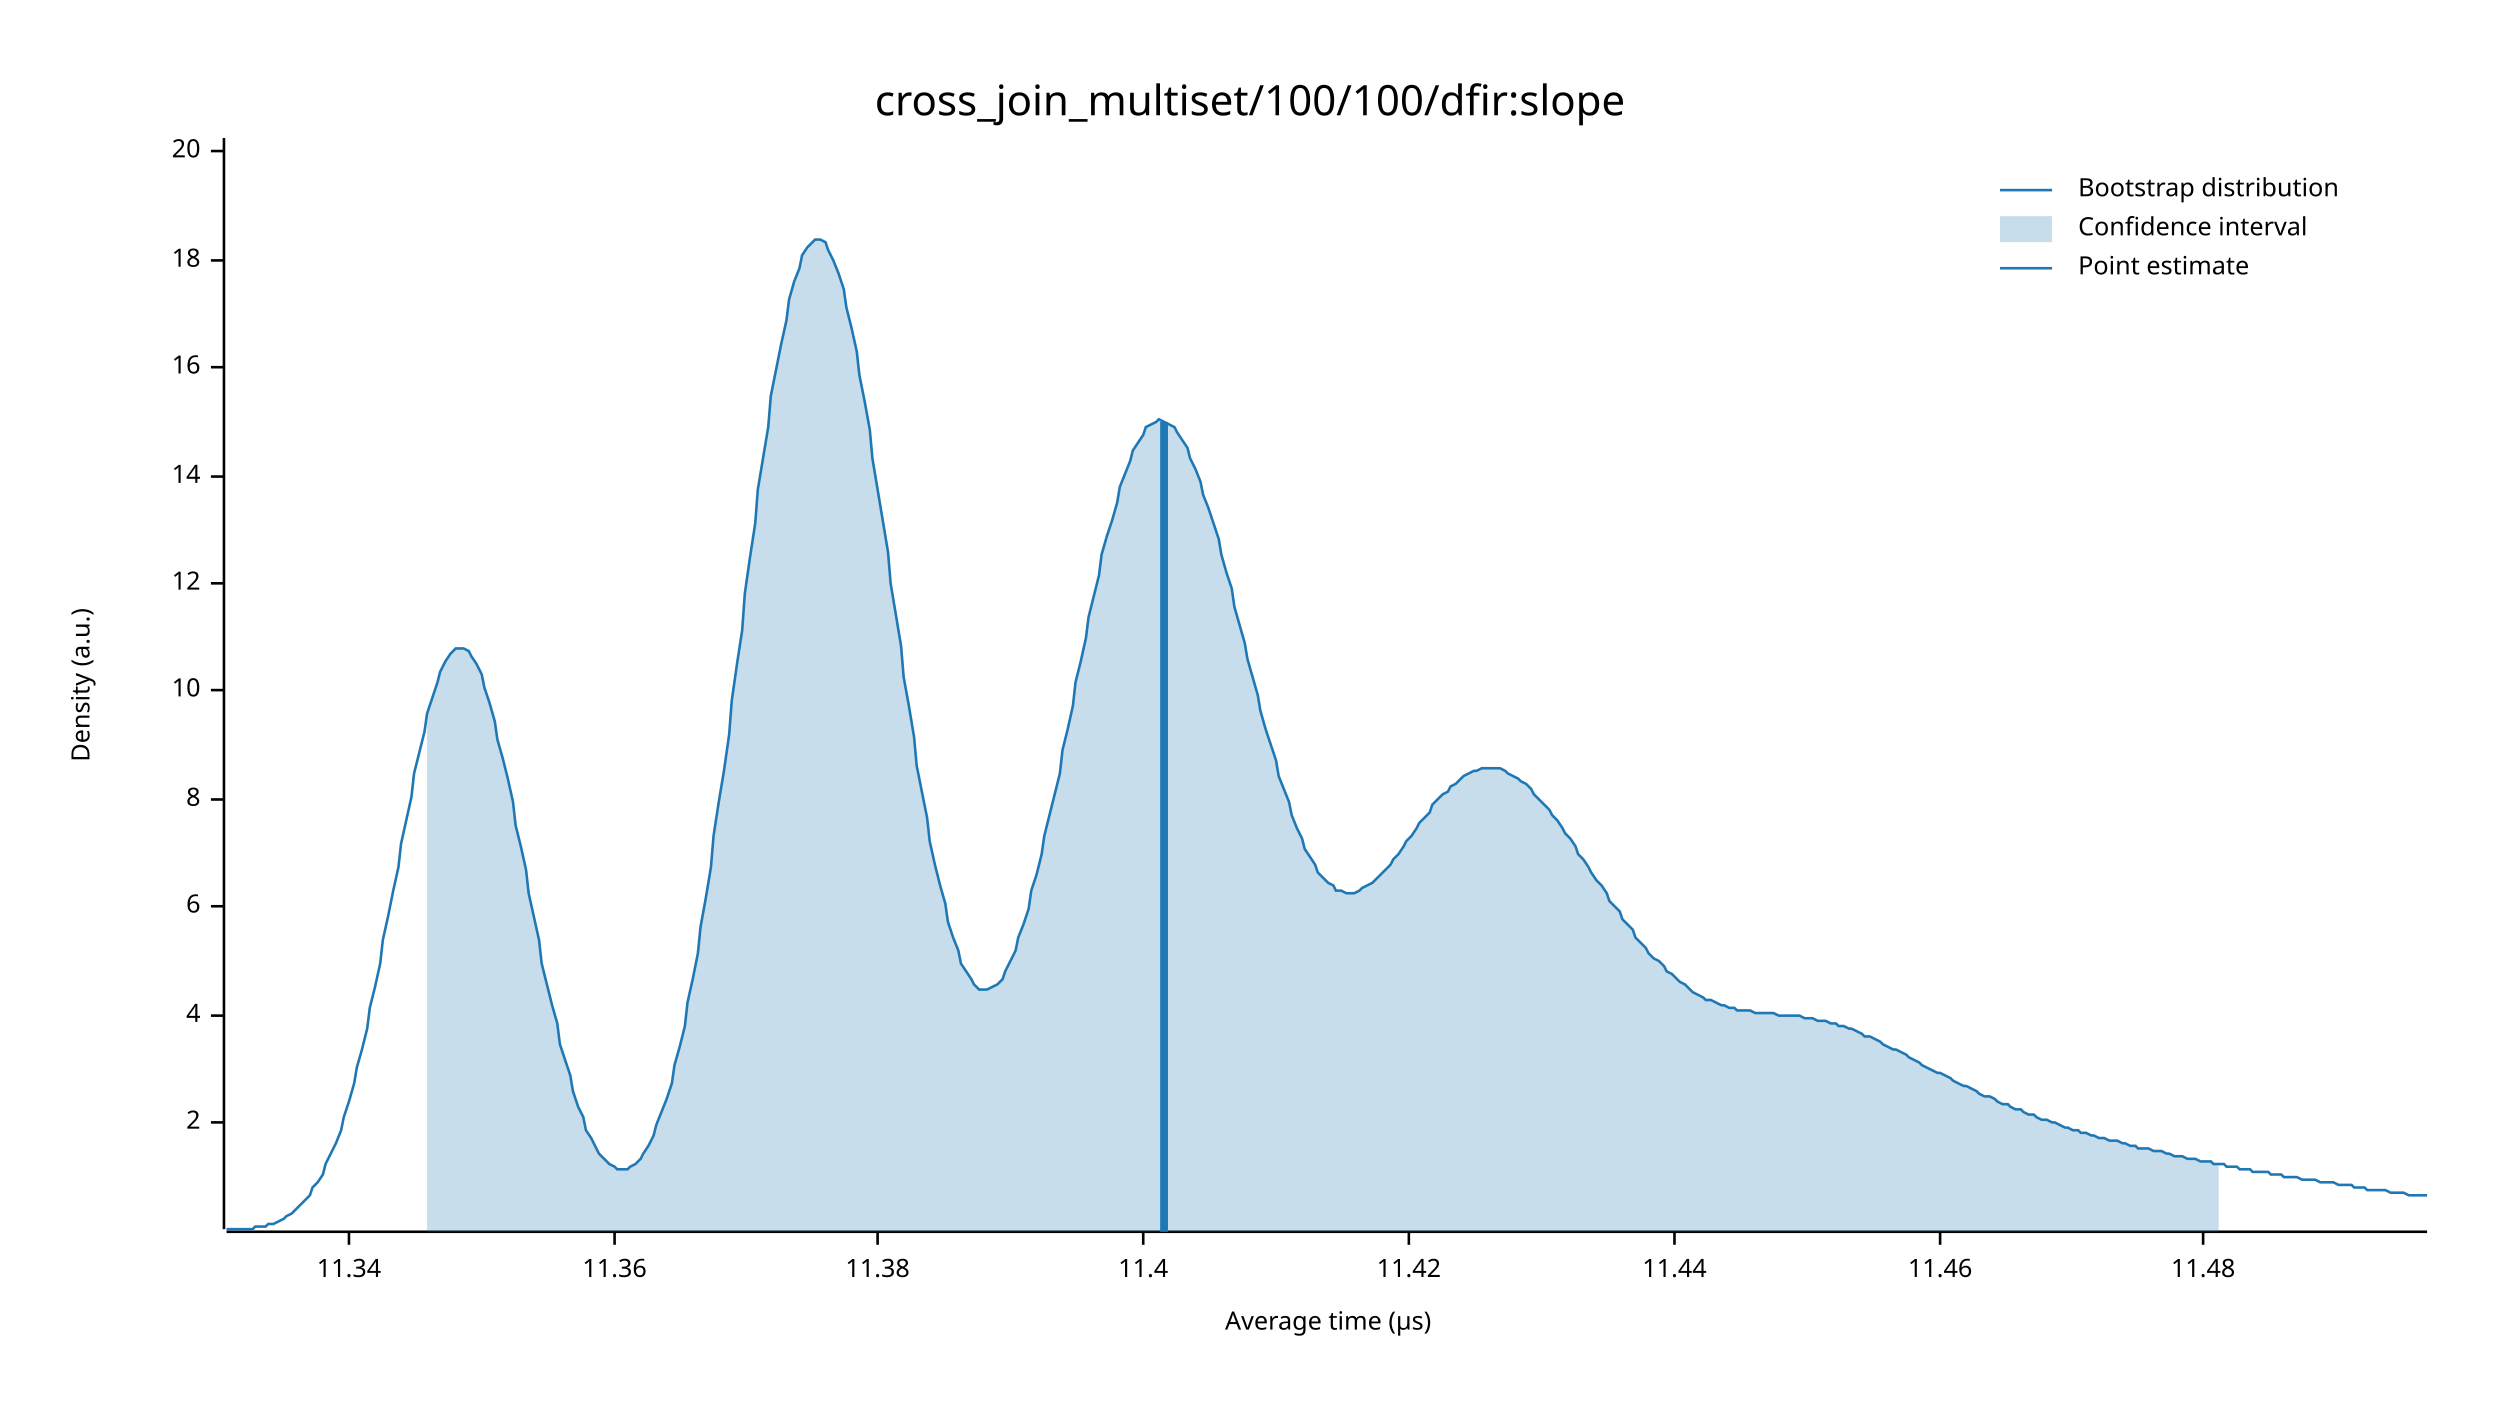
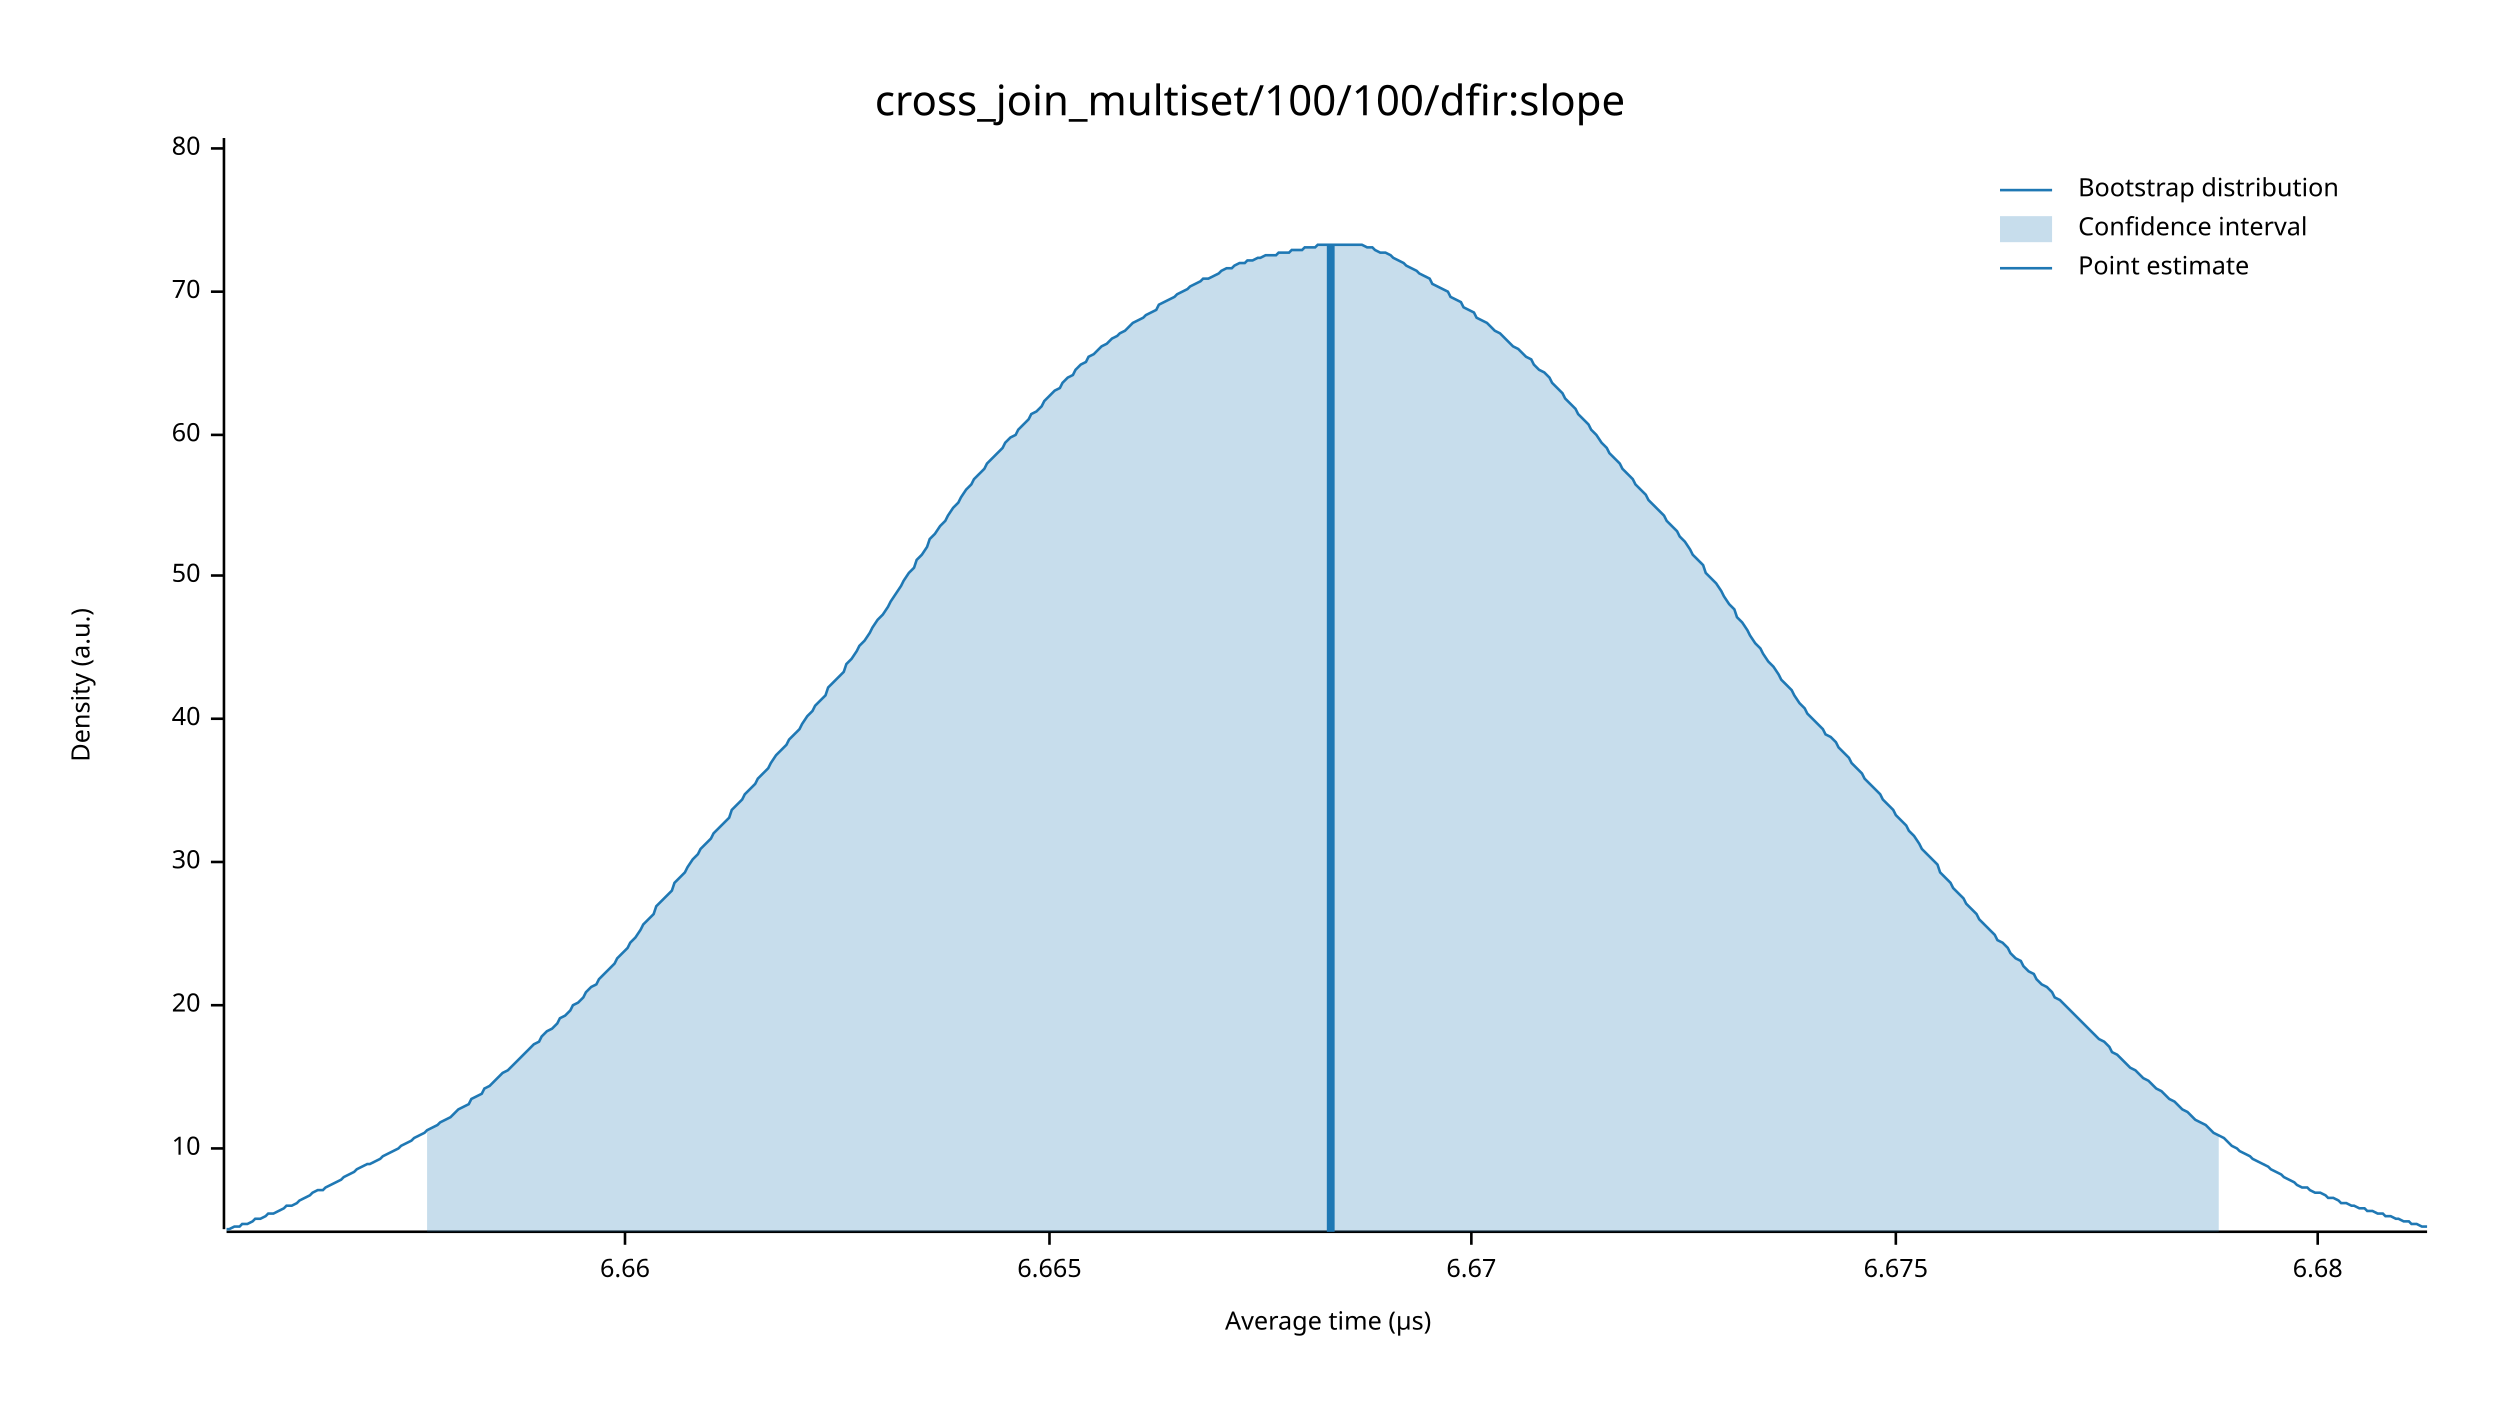
<svg xmlns="http://www.w3.org/2000/svg" width="960" height="540" viewBox="0 0 960 540">
  <text x="480" y="32" dy="0.76em" text-anchor="middle" font-family="sans-serif" font-size="16.129" opacity="1" fill="#000000">
cross_join_multiset/100/100/dfir:slope
</text>
  <text x="27" y="263" dy="0.76em" text-anchor="middle" font-family="sans-serif" font-size="9.677" opacity="1" fill="#000000" transform="rotate(270, 27, 263)">
Density (a.u.)
</text>
  <text x="510" y="513" dy="-0.5ex" text-anchor="middle" font-family="sans-serif" font-size="9.677" opacity="1" fill="#000000">
Average time (µs)
</text>
  <polyline fill="none" opacity="1" stroke="#000000" stroke-width="1" points="86,53 86,472 " />
-   <text x="77" y="431" dy="0.5ex" text-anchor="end" font-family="sans-serif" font-size="9.677" opacity="1" fill="#000000">
- 2
- </text>
-   <polyline fill="none" opacity="1" stroke="#000000" stroke-width="1" points="81,431 86,431 " />
-   <text x="77" y="390" dy="0.5ex" text-anchor="end" font-family="sans-serif" font-size="9.677" opacity="1" fill="#000000">
- 4
- </text>
-   <polyline fill="none" opacity="1" stroke="#000000" stroke-width="1" points="81,390 86,390 " />
-   <text x="77" y="348" dy="0.5ex" text-anchor="end" font-family="sans-serif" font-size="9.677" opacity="1" fill="#000000">
- 6
- </text>
-   <polyline fill="none" opacity="1" stroke="#000000" stroke-width="1" points="81,348 86,348 " />
-   <text x="77" y="307" dy="0.5ex" text-anchor="end" font-family="sans-serif" font-size="9.677" opacity="1" fill="#000000">
- 8
- </text>
-   <polyline fill="none" opacity="1" stroke="#000000" stroke-width="1" points="81,307 86,307 " />
-   <text x="77" y="265" dy="0.5ex" text-anchor="end" font-family="sans-serif" font-size="9.677" opacity="1" fill="#000000">
+   <text x="77" y="441" dy="0.5ex" text-anchor="end" font-family="sans-serif" font-size="9.677" opacity="1" fill="#000000">
10
</text>
-   <polyline fill="none" opacity="1" stroke="#000000" stroke-width="1" points="81,265 86,265 " />
-   <text x="77" y="224" dy="0.5ex" text-anchor="end" font-family="sans-serif" font-size="9.677" opacity="1" fill="#000000">
- 12
- </text>
-   <polyline fill="none" opacity="1" stroke="#000000" stroke-width="1" points="81,224 86,224 " />
-   <text x="77" y="183" dy="0.5ex" text-anchor="end" font-family="sans-serif" font-size="9.677" opacity="1" fill="#000000">
- 14
- </text>
-   <polyline fill="none" opacity="1" stroke="#000000" stroke-width="1" points="81,183 86,183 " />
-   <text x="77" y="141" dy="0.5ex" text-anchor="end" font-family="sans-serif" font-size="9.677" opacity="1" fill="#000000">
- 16
- </text>
-   <polyline fill="none" opacity="1" stroke="#000000" stroke-width="1" points="81,141 86,141 " />
-   <text x="77" y="100" dy="0.5ex" text-anchor="end" font-family="sans-serif" font-size="9.677" opacity="1" fill="#000000">
- 18
- </text>
-   <polyline fill="none" opacity="1" stroke="#000000" stroke-width="1" points="81,100 86,100 " />
-   <text x="77" y="58" dy="0.5ex" text-anchor="end" font-family="sans-serif" font-size="9.677" opacity="1" fill="#000000">
+   <polyline fill="none" opacity="1" stroke="#000000" stroke-width="1" points="81,441 86,441 " />
+   <text x="77" y="386" dy="0.5ex" text-anchor="end" font-family="sans-serif" font-size="9.677" opacity="1" fill="#000000">
20
</text>
-   <polyline fill="none" opacity="1" stroke="#000000" stroke-width="1" points="81,58 86,58 " />
+   <polyline fill="none" opacity="1" stroke="#000000" stroke-width="1" points="81,386 86,386 " />
+   <text x="77" y="331" dy="0.5ex" text-anchor="end" font-family="sans-serif" font-size="9.677" opacity="1" fill="#000000">
+ 30
+ </text>
+   <polyline fill="none" opacity="1" stroke="#000000" stroke-width="1" points="81,331 86,331 " />
+   <text x="77" y="276" dy="0.5ex" text-anchor="end" font-family="sans-serif" font-size="9.677" opacity="1" fill="#000000">
+ 40
+ </text>
+   <polyline fill="none" opacity="1" stroke="#000000" stroke-width="1" points="81,276 86,276 " />
+   <text x="77" y="221" dy="0.5ex" text-anchor="end" font-family="sans-serif" font-size="9.677" opacity="1" fill="#000000">
+ 50
+ </text>
+   <polyline fill="none" opacity="1" stroke="#000000" stroke-width="1" points="81,221 86,221 " />
+   <text x="77" y="167" dy="0.5ex" text-anchor="end" font-family="sans-serif" font-size="9.677" opacity="1" fill="#000000">
+ 60
+ </text>
+   <polyline fill="none" opacity="1" stroke="#000000" stroke-width="1" points="81,167 86,167 " />
+   <text x="77" y="112" dy="0.5ex" text-anchor="end" font-family="sans-serif" font-size="9.677" opacity="1" fill="#000000">
+ 70
+ </text>
+   <polyline fill="none" opacity="1" stroke="#000000" stroke-width="1" points="81,112 86,112 " />
+   <text x="77" y="57" dy="0.5ex" text-anchor="end" font-family="sans-serif" font-size="9.677" opacity="1" fill="#000000">
+ 80
+ </text>
+   <polyline fill="none" opacity="1" stroke="#000000" stroke-width="1" points="81,57 86,57 " />
  <polyline fill="none" opacity="1" stroke="#000000" stroke-width="1" points="87,473 932,473 " />
-   <text x="134" y="483" dy="0.76em" text-anchor="middle" font-family="sans-serif" font-size="9.677" opacity="1" fill="#000000">
- 11.34
+   <text x="240" y="483" dy="0.76em" text-anchor="middle" font-family="sans-serif" font-size="9.677" opacity="1" fill="#000000">
+ 6.66
</text>
-   <polyline fill="none" opacity="1" stroke="#000000" stroke-width="1" points="134,473 134,478 " />
-   <text x="236" y="483" dy="0.76em" text-anchor="middle" font-family="sans-serif" font-size="9.677" opacity="1" fill="#000000">
- 11.36
+   <polyline fill="none" opacity="1" stroke="#000000" stroke-width="1" points="240,473 240,478 " />
+   <text x="403" y="483" dy="0.76em" text-anchor="middle" font-family="sans-serif" font-size="9.677" opacity="1" fill="#000000">
+ 6.665
</text>
-   <polyline fill="none" opacity="1" stroke="#000000" stroke-width="1" points="236,473 236,478 " />
-   <text x="337" y="483" dy="0.76em" text-anchor="middle" font-family="sans-serif" font-size="9.677" opacity="1" fill="#000000">
- 11.38
+   <polyline fill="none" opacity="1" stroke="#000000" stroke-width="1" points="403,473 403,478 " />
+   <text x="565" y="483" dy="0.76em" text-anchor="middle" font-family="sans-serif" font-size="9.677" opacity="1" fill="#000000">
+ 6.67
</text>
-   <polyline fill="none" opacity="1" stroke="#000000" stroke-width="1" points="337,473 337,478 " />
-   <text x="439" y="483" dy="0.76em" text-anchor="middle" font-family="sans-serif" font-size="9.677" opacity="1" fill="#000000">
- 11.4
+   <polyline fill="none" opacity="1" stroke="#000000" stroke-width="1" points="565,473 565,478 " />
+   <text x="728" y="483" dy="0.76em" text-anchor="middle" font-family="sans-serif" font-size="9.677" opacity="1" fill="#000000">
+ 6.675
</text>
-   <polyline fill="none" opacity="1" stroke="#000000" stroke-width="1" points="439,473 439,478 " />
-   <text x="541" y="483" dy="0.76em" text-anchor="middle" font-family="sans-serif" font-size="9.677" opacity="1" fill="#000000">
- 11.42
+   <polyline fill="none" opacity="1" stroke="#000000" stroke-width="1" points="728,473 728,478 " />
+   <text x="890" y="483" dy="0.76em" text-anchor="middle" font-family="sans-serif" font-size="9.677" opacity="1" fill="#000000">
+ 6.68
</text>
-   <polyline fill="none" opacity="1" stroke="#000000" stroke-width="1" points="541,473 541,478 " />
-   <text x="643" y="483" dy="0.76em" text-anchor="middle" font-family="sans-serif" font-size="9.677" opacity="1" fill="#000000">
- 11.44
- </text>
-   <polyline fill="none" opacity="1" stroke="#000000" stroke-width="1" points="643,473 643,478 " />
-   <text x="745" y="483" dy="0.76em" text-anchor="middle" font-family="sans-serif" font-size="9.677" opacity="1" fill="#000000">
- 11.46
- </text>
-   <polyline fill="none" opacity="1" stroke="#000000" stroke-width="1" points="745,473 745,478 " />
-   <text x="846" y="483" dy="0.76em" text-anchor="middle" font-family="sans-serif" font-size="9.677" opacity="1" fill="#000000">
- 11.48
- </text>
-   <polyline fill="none" opacity="1" stroke="#000000" stroke-width="1" points="846,473 846,478 " />
-   <polyline fill="none" opacity="1" stroke="#1F78B4" stroke-width="1" points="87,472 88,472 90,472 92,472 93,472 95,472 97,472 98,471 100,471 102,471 103,470 105,470 107,469 109,468 110,467 112,466 114,464 115,463 117,461 119,459 120,456 122,454 124,451 125,447 127,443 129,439 131,434 132,429 134,423 136,416 137,410 139,403 141,395 142,387 144,379 146,370 147,361 149,352 151,342 153,333 154,324 156,315 158,306 159,297 161,289 163,281 164,274 166,268 168,262 169,258 171,254 173,251 175,249 176,249 178,249 180,250 181,252 183,255 185,259 186,264 188,270 190,277 191,284 193,291 195,299 197,308 198,317 200,325 202,334 203,343 205,352 207,361 208,370 210,378 212,386 214,393 215,401 217,407 219,413 220,419 222,425 224,429 225,434 227,437 229,441 230,443 232,445 234,447 236,448 237,449 239,449 241,449 242,448 244,447 246,445 247,443 249,440 251,436 252,432 254,427 256,422 258,416 259,409 261,402 263,394 264,385 266,376 268,366 269,356 271,345 273,333 274,321 276,308 278,296 280,282 281,269 283,255 285,242 286,228 288,214 290,201 291,188 293,176 295,164 296,152 298,142 300,132 302,123 303,115 305,108 307,103 308,98 310,95 312,93 313,92 315,92 317,93 318,96 320,100 322,105 324,111 325,118 327,126 329,135 330,144 332,154 334,165 335,176 337,188 339,200 341,212 342,224 344,236 346,248 347,260 349,271 351,283 352,294 354,304 356,314 357,323 359,332 361,340 363,347 364,354 366,360 368,365 369,370 371,373 373,376 374,378 376,380 378,380 379,380 381,379 383,378 385,376 386,373 388,369 390,365 391,360 393,355 395,349 396,342 398,336 400,328 401,321 403,313 405,305 407,297 408,288 410,280 412,271 413,262 415,254 417,245 418,237 420,229 422,221 423,213 425,206 427,200 429,193 430,187 432,182 434,177 435,173 437,170 439,167 440,164 442,163 444,162 445,161 447,162 449,163 451,164 452,166 454,169 456,172 457,176 459,180 461,185 462,190 464,195 466,201 468,207 469,213 471,220 473,226 474,233 476,240 478,247 479,253 481,260 483,267 484,273 486,280 488,286 490,292 491,298 493,303 495,308 496,313 498,318 500,322 501,326 503,329 505,332 506,335 508,337 510,339 512,340 513,342 515,342 517,343 518,343 520,343 522,342 523,341 525,340 527,339 528,338 530,336 532,334 534,332 535,330 537,328 539,325 540,323 542,321 544,318 545,316 547,314 549,312 550,309 552,307 554,305 556,304 557,302 559,301 561,299 562,298 564,297 566,296 567,296 569,295 571,295 573,295 574,295 576,295 578,296 579,297 581,298 583,299 584,300 586,301 588,303 589,305 591,307 593,309 595,311 596,313 598,315 600,318 601,320 603,322 605,325 606,328 608,330 610,333 611,335 613,338 615,340 617,343 618,346 620,348 622,350 623,353 625,355 627,357 628,360 630,362 632,364 633,366 635,368 637,369 639,371 640,373 642,374 644,376 645,377 647,378 649,380 650,381 652,382 654,383 655,384 657,384 659,385 661,386 662,386 664,387 666,387 667,388 669,388 671,388 672,388 674,389 676,389 677,389 679,389 681,389 683,390 684,390 686,390 688,390 689,390 691,390 693,391 694,391 696,391 698,392 700,392 701,392 703,393 705,393 706,394 708,394 710,395 711,395 713,396 715,397 716,398 718,398 720,399 722,400 723,401 725,402 727,403 728,403 730,404 732,405 733,406 735,407 737,408 738,409 740,410 742,411 744,412 745,412 747,413 749,414 750,415 752,416 754,417 755,417 757,418 759,419 760,420 762,421 764,421 766,422 767,423 769,424 771,424 772,425 774,426 776,426 777,427 779,428 781,428 782,429 784,430 786,430 788,431 789,431 791,432 793,433 794,433 796,434 798,434 799,435 801,435 803,436 804,436 806,437 808,437 810,438 811,438 813,438 815,439 816,439 818,440 820,440 821,441 823,441 825,441 827,442 828,442 830,442 832,443 833,443 835,444 837,444 838,444 840,445 842,445 843,445 845,446 847,446 849,446 850,447 852,447 854,447 855,448 857,448 859,448 860,449 862,449 864,449 865,450 867,450 869,450 871,450 872,451 874,451 876,451 877,452 879,452 881,452 882,452 884,453 886,453 887,453 889,453 891,454 893,454 894,454 896,454 898,455 899,455 901,455 903,455 904,456 906,456 908,456 909,457 911,457 913,457 915,457 916,457 918,458 920,458 921,458 923,458 925,459 926,459 928,459 930,459 932,459 " />
-   <polygon opacity="0.25" fill="#1F78B4" points="164,274 166,268 168,262 169,258 171,254 173,251 175,249 176,249 178,249 180,250 181,252 183,255 185,259 186,264 188,270 190,277 191,284 193,291 195,299 197,308 198,317 200,325 202,334 203,343 205,352 207,361 208,370 210,378 212,386 214,393 215,401 217,407 219,413 220,419 222,425 224,429 225,434 227,437 229,441 230,443 232,445 234,447 236,448 237,449 239,449 241,449 242,448 244,447 246,445 247,443 249,440 251,436 252,432 254,427 256,422 258,416 259,409 261,402 263,394 264,385 266,376 268,366 269,356 271,345 273,333 274,321 276,308 278,296 280,282 281,269 283,255 285,242 286,228 288,214 290,201 291,188 293,176 295,164 296,152 298,142 300,132 302,123 303,115 305,108 307,103 308,98 310,95 312,93 313,92 315,92 317,93 318,96 320,100 322,105 324,111 325,118 327,126 329,135 330,144 332,154 334,165 335,176 337,188 339,200 341,212 342,224 344,236 346,248 347,260 349,271 351,283 352,294 354,304 356,314 357,323 359,332 361,340 363,347 364,354 366,360 368,365 369,370 371,373 373,376 374,378 376,380 378,380 379,380 381,379 383,378 385,376 386,373 388,369 390,365 391,360 393,355 395,349 396,342 398,336 400,328 401,321 403,313 405,305 407,297 408,288 410,280 412,271 413,262 415,254 417,245 418,237 420,229 422,221 423,213 425,206 427,200 429,193 430,187 432,182 434,177 435,173 437,170 439,167 440,164 442,163 444,162 445,161 447,162 449,163 451,164 452,166 454,169 456,172 457,176 459,180 461,185 462,190 464,195 466,201 468,207 469,213 471,220 473,226 474,233 476,240 478,247 479,253 481,260 483,267 484,273 486,280 488,286 490,292 491,298 493,303 495,308 496,313 498,318 500,322 501,326 503,329 505,332 506,335 508,337 510,339 512,340 513,342 515,342 517,343 518,343 520,343 522,342 523,341 525,340 527,339 528,338 530,336 532,334 534,332 535,330 537,328 539,325 540,323 542,321 544,318 545,316 547,314 549,312 550,309 552,307 554,305 556,304 557,302 559,301 561,299 562,298 564,297 566,296 567,296 569,295 571,295 573,295 574,295 576,295 578,296 579,297 581,298 583,299 584,300 586,301 588,303 589,305 591,307 593,309 595,311 596,313 598,315 600,318 601,320 603,322 605,325 606,328 608,330 610,333 611,335 613,338 615,340 617,343 618,346 620,348 622,350 623,353 625,355 627,357 628,360 630,362 632,364 633,366 635,368 637,369 639,371 640,373 642,374 644,376 645,377 647,378 649,380 650,381 652,382 654,383 655,384 657,384 659,385 661,386 662,386 664,387 666,387 667,388 669,388 671,388 672,388 674,389 676,389 677,389 679,389 681,389 683,390 684,390 686,390 688,390 689,390 691,390 693,391 694,391 696,391 698,392 700,392 701,392 703,393 705,393 706,394 708,394 710,395 711,395 713,396 715,397 716,398 718,398 720,399 722,400 723,401 725,402 727,403 728,403 730,404 732,405 733,406 735,407 737,408 738,409 740,410 742,411 744,412 745,412 747,413 749,414 750,415 752,416 754,417 755,417 757,418 759,419 760,420 762,421 764,421 766,422 767,423 769,424 771,424 772,425 774,426 776,426 777,427 779,428 781,428 782,429 784,430 786,430 788,431 789,431 791,432 793,433 794,433 796,434 798,434 799,435 801,435 803,436 804,436 806,437 808,437 810,438 811,438 813,438 815,439 816,439 818,440 820,440 821,441 823,441 825,441 827,442 828,442 830,442 832,443 833,443 835,444 837,444 838,444 840,445 842,445 843,445 845,446 847,446 849,446 850,447 852,447 852,473 164,473 " />
-   <polyline fill="none" opacity="1" stroke="#1F78B4" stroke-width="3" points="447,473 447,162 " />
+   <polyline fill="none" opacity="1" stroke="#000000" stroke-width="1" points="890,473 890,478 " />
+   <polyline fill="none" opacity="1" stroke="#1F78B4" stroke-width="1" points="87,472 88,472 90,471 92,471 93,470 95,470 97,469 98,468 100,468 102,467 103,466 105,466 107,465 109,464 110,463 112,463 114,462 115,461 117,460 119,459 120,458 122,457 124,457 125,456 127,455 129,454 131,453 132,452 134,451 136,450 137,449 139,448 141,447 142,447 144,446 146,445 147,444 149,443 151,442 153,441 154,440 156,439 158,438 159,437 161,436 163,435 164,434 166,433 168,432 169,431 171,430 173,429 175,427 176,426 178,425 180,424 181,422 183,421 185,420 186,418 188,417 190,415 191,414 193,412 195,411 197,409 198,408 200,406 202,404 203,403 205,401 207,400 208,398 210,396 212,395 214,393 215,391 217,390 219,388 220,386 222,385 224,383 225,381 227,379 229,378 230,376 232,374 234,372 236,370 237,368 239,366 241,364 242,362 244,360 246,357 247,355 249,353 251,351 252,348 254,346 256,344 258,342 259,339 261,337 263,335 264,333 266,330 268,328 269,326 271,324 273,322 274,320 276,318 278,316 280,314 281,311 283,309 285,307 286,305 288,303 290,301 291,299 293,297 295,295 296,293 298,290 300,288 302,286 303,284 305,282 307,280 308,278 310,275 312,273 313,271 315,269 317,267 318,264 320,262 322,260 324,258 325,255 327,253 329,250 330,248 332,246 334,243 335,241 337,238 339,236 341,233 342,231 344,228 346,225 347,223 349,220 351,218 352,215 354,213 356,210 357,207 359,205 361,202 363,200 364,198 366,195 368,193 369,191 371,188 373,186 374,184 376,182 378,180 379,178 381,176 383,174 385,172 386,170 388,168 390,167 391,165 393,163 395,161 396,159 398,158 400,156 401,154 403,152 405,150 407,149 408,147 410,145 412,144 413,142 415,140 417,139 418,137 420,136 422,134 423,133 425,132 427,130 429,129 430,128 432,127 434,125 435,124 437,123 439,122 440,121 442,120 444,119 445,117 447,116 449,115 451,114 452,113 454,112 456,111 457,110 459,109 461,108 462,107 464,107 466,106 468,105 469,104 471,103 473,103 474,102 476,101 478,101 479,100 481,100 483,99 484,99 486,98 488,98 490,98 491,97 493,97 495,97 496,96 498,96 500,96 501,95 503,95 505,95 506,94 508,94 510,94 512,94 513,94 515,94 517,94 518,94 520,94 522,94 523,94 525,95 527,95 528,96 530,97 532,97 534,98 535,99 537,100 539,101 540,102 542,103 544,104 545,105 547,106 549,107 550,109 552,110 554,111 556,112 557,114 559,115 561,116 562,118 564,119 566,120 567,122 569,123 571,124 573,126 574,127 576,128 578,130 579,131 581,133 583,134 584,135 586,137 588,138 589,140 591,142 593,143 595,145 596,147 598,149 600,151 601,153 603,155 605,157 606,159 608,161 610,163 611,165 613,167 615,170 617,172 618,174 620,176 622,178 623,180 625,182 627,184 628,186 630,188 632,190 633,192 635,194 637,196 639,198 640,200 642,202 644,204 645,206 647,208 649,211 650,213 652,215 654,217 655,220 657,222 659,224 661,227 662,229 664,232 666,234 667,237 669,239 671,242 672,244 674,247 676,249 677,251 679,254 681,256 683,259 684,261 686,263 688,265 689,267 691,270 693,272 694,274 696,276 698,278 700,280 701,282 703,283 705,285 706,287 708,289 710,291 711,293 713,295 715,297 716,299 718,301 720,303 722,305 723,307 725,309 727,311 728,313 730,315 732,317 733,319 735,321 737,324 738,326 740,328 742,330 744,332 745,335 747,337 749,339 750,341 752,343 754,345 755,347 757,349 759,351 760,353 762,355 764,357 766,359 767,361 769,362 771,364 772,366 774,368 776,369 777,371 779,373 781,374 782,376 784,378 786,379 788,381 789,383 791,384 793,386 794,387 796,389 798,391 799,392 801,394 803,396 804,397 806,399 808,400 810,402 811,404 813,405 815,407 816,408 818,410 820,411 821,412 823,414 825,415 827,417 828,418 830,419 832,421 833,422 835,423 837,425 838,426 840,427 842,429 843,430 845,431 847,432 849,434 850,435 852,436 854,437 855,438 857,440 859,441 860,442 862,443 864,444 865,445 867,446 869,447 871,448 872,449 874,450 876,451 877,452 879,453 881,454 882,455 884,456 886,456 887,457 889,458 891,458 893,459 894,460 896,460 898,461 899,462 901,462 903,463 904,463 906,464 908,464 909,465 911,465 913,466 915,466 916,467 918,467 920,468 921,468 923,469 925,469 926,470 928,470 930,471 932,471 " />
+   <polygon opacity="0.25" fill="#1F78B4" points="164,434 166,433 168,432 169,431 171,430 173,429 175,427 176,426 178,425 180,424 181,422 183,421 185,420 186,418 188,417 190,415 191,414 193,412 195,411 197,409 198,408 200,406 202,404 203,403 205,401 207,400 208,398 210,396 212,395 214,393 215,391 217,390 219,388 220,386 222,385 224,383 225,381 227,379 229,378 230,376 232,374 234,372 236,370 237,368 239,366 241,364 242,362 244,360 246,357 247,355 249,353 251,351 252,348 254,346 256,344 258,342 259,339 261,337 263,335 264,333 266,330 268,328 269,326 271,324 273,322 274,320 276,318 278,316 280,314 281,311 283,309 285,307 286,305 288,303 290,301 291,299 293,297 295,295 296,293 298,290 300,288 302,286 303,284 305,282 307,280 308,278 310,275 312,273 313,271 315,269 317,267 318,264 320,262 322,260 324,258 325,255 327,253 329,250 330,248 332,246 334,243 335,241 337,238 339,236 341,233 342,231 344,228 346,225 347,223 349,220 351,218 352,215 354,213 356,210 357,207 359,205 361,202 363,200 364,198 366,195 368,193 369,191 371,188 373,186 374,184 376,182 378,180 379,178 381,176 383,174 385,172 386,170 388,168 390,167 391,165 393,163 395,161 396,159 398,158 400,156 401,154 403,152 405,150 407,149 408,147 410,145 412,144 413,142 415,140 417,139 418,137 420,136 422,134 423,133 425,132 427,130 429,129 430,128 432,127 434,125 435,124 437,123 439,122 440,121 442,120 444,119 445,117 447,116 449,115 451,114 452,113 454,112 456,111 457,110 459,109 461,108 462,107 464,107 466,106 468,105 469,104 471,103 473,103 474,102 476,101 478,101 479,100 481,100 483,99 484,99 486,98 488,98 490,98 491,97 493,97 495,97 496,96 498,96 500,96 501,95 503,95 505,95 506,94 508,94 510,94 512,94 513,94 515,94 517,94 518,94 520,94 522,94 523,94 525,95 527,95 528,96 530,97 532,97 534,98 535,99 537,100 539,101 540,102 542,103 544,104 545,105 547,106 549,107 550,109 552,110 554,111 556,112 557,114 559,115 561,116 562,118 564,119 566,120 567,122 569,123 571,124 573,126 574,127 576,128 578,130 579,131 581,133 583,134 584,135 586,137 588,138 589,140 591,142 593,143 595,145 596,147 598,149 600,151 601,153 603,155 605,157 606,159 608,161 610,163 611,165 613,167 615,170 617,172 618,174 620,176 622,178 623,180 625,182 627,184 628,186 630,188 632,190 633,192 635,194 637,196 639,198 640,200 642,202 644,204 645,206 647,208 649,211 650,213 652,215 654,217 655,220 657,222 659,224 661,227 662,229 664,232 666,234 667,237 669,239 671,242 672,244 674,247 676,249 677,251 679,254 681,256 683,259 684,261 686,263 688,265 689,267 691,270 693,272 694,274 696,276 698,278 700,280 701,282 703,283 705,285 706,287 708,289 710,291 711,293 713,295 715,297 716,299 718,301 720,303 722,305 723,307 725,309 727,311 728,313 730,315 732,317 733,319 735,321 737,324 738,326 740,328 742,330 744,332 745,335 747,337 749,339 750,341 752,343 754,345 755,347 757,349 759,351 760,353 762,355 764,357 766,359 767,361 769,362 771,364 772,366 774,368 776,369 777,371 779,373 781,374 782,376 784,378 786,379 788,381 789,383 791,384 793,386 794,387 796,389 798,391 799,392 801,394 803,396 804,397 806,399 808,400 810,402 811,404 813,405 815,407 816,408 818,410 820,411 821,412 823,414 825,415 827,417 828,418 830,419 832,421 833,422 835,423 837,425 838,426 840,427 842,429 843,430 845,431 847,432 849,434 850,435 852,436 852,473 164,473 " />
+   <polyline fill="none" opacity="1" stroke="#1F78B4" stroke-width="3" points="511,473 511,94 " />
  <text x="798" y="68" dy="0.76em" text-anchor="start" font-family="sans-serif" font-size="9.677" opacity="1" fill="#000000">
Bootstrap distribution
</text>
  <text x="798" y="83" dy="0.76em" text-anchor="start" font-family="sans-serif" font-size="9.677" opacity="1" fill="#000000">
Confidence interval
</text>
  <text x="798" y="98" dy="0.76em" text-anchor="start" font-family="sans-serif" font-size="9.677" opacity="1" fill="#000000">
Point estimate
</text>
  <polyline fill="none" opacity="1" stroke="#1F78B4" stroke-width="1" points="768,73 788,73 " />
  <rect x="768" y="83" width="20" height="10" opacity="0.25" fill="#1F78B4" stroke="none" />
  <polyline fill="none" opacity="1" stroke="#1F78B4" stroke-width="1" points="768,103 788,103 " />
</svg>
